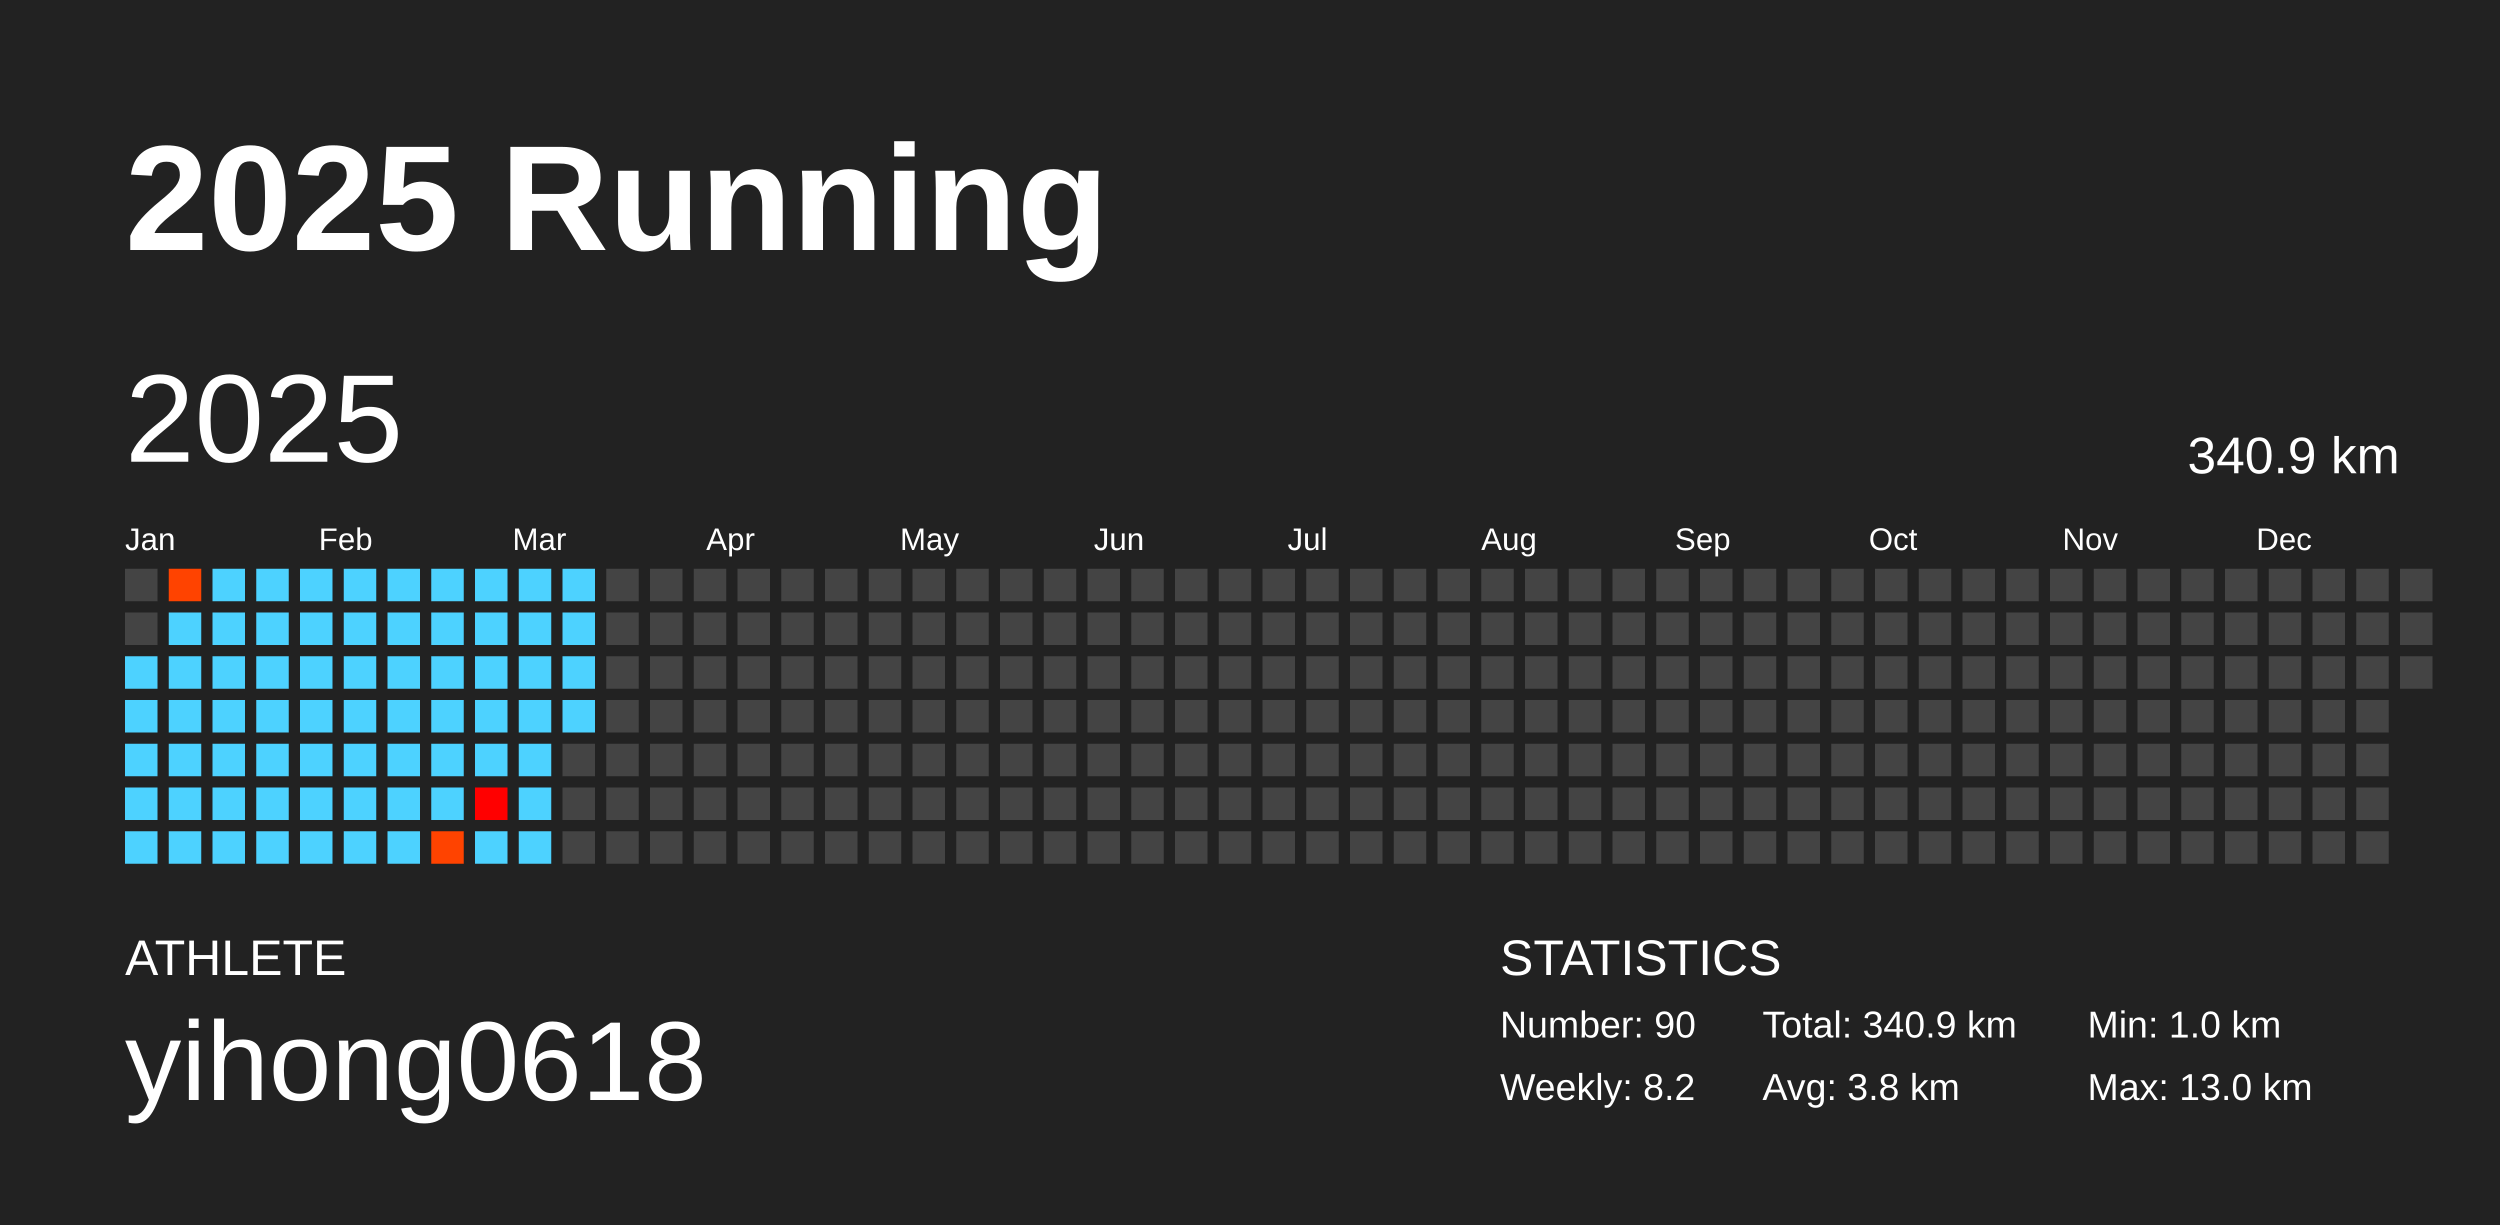
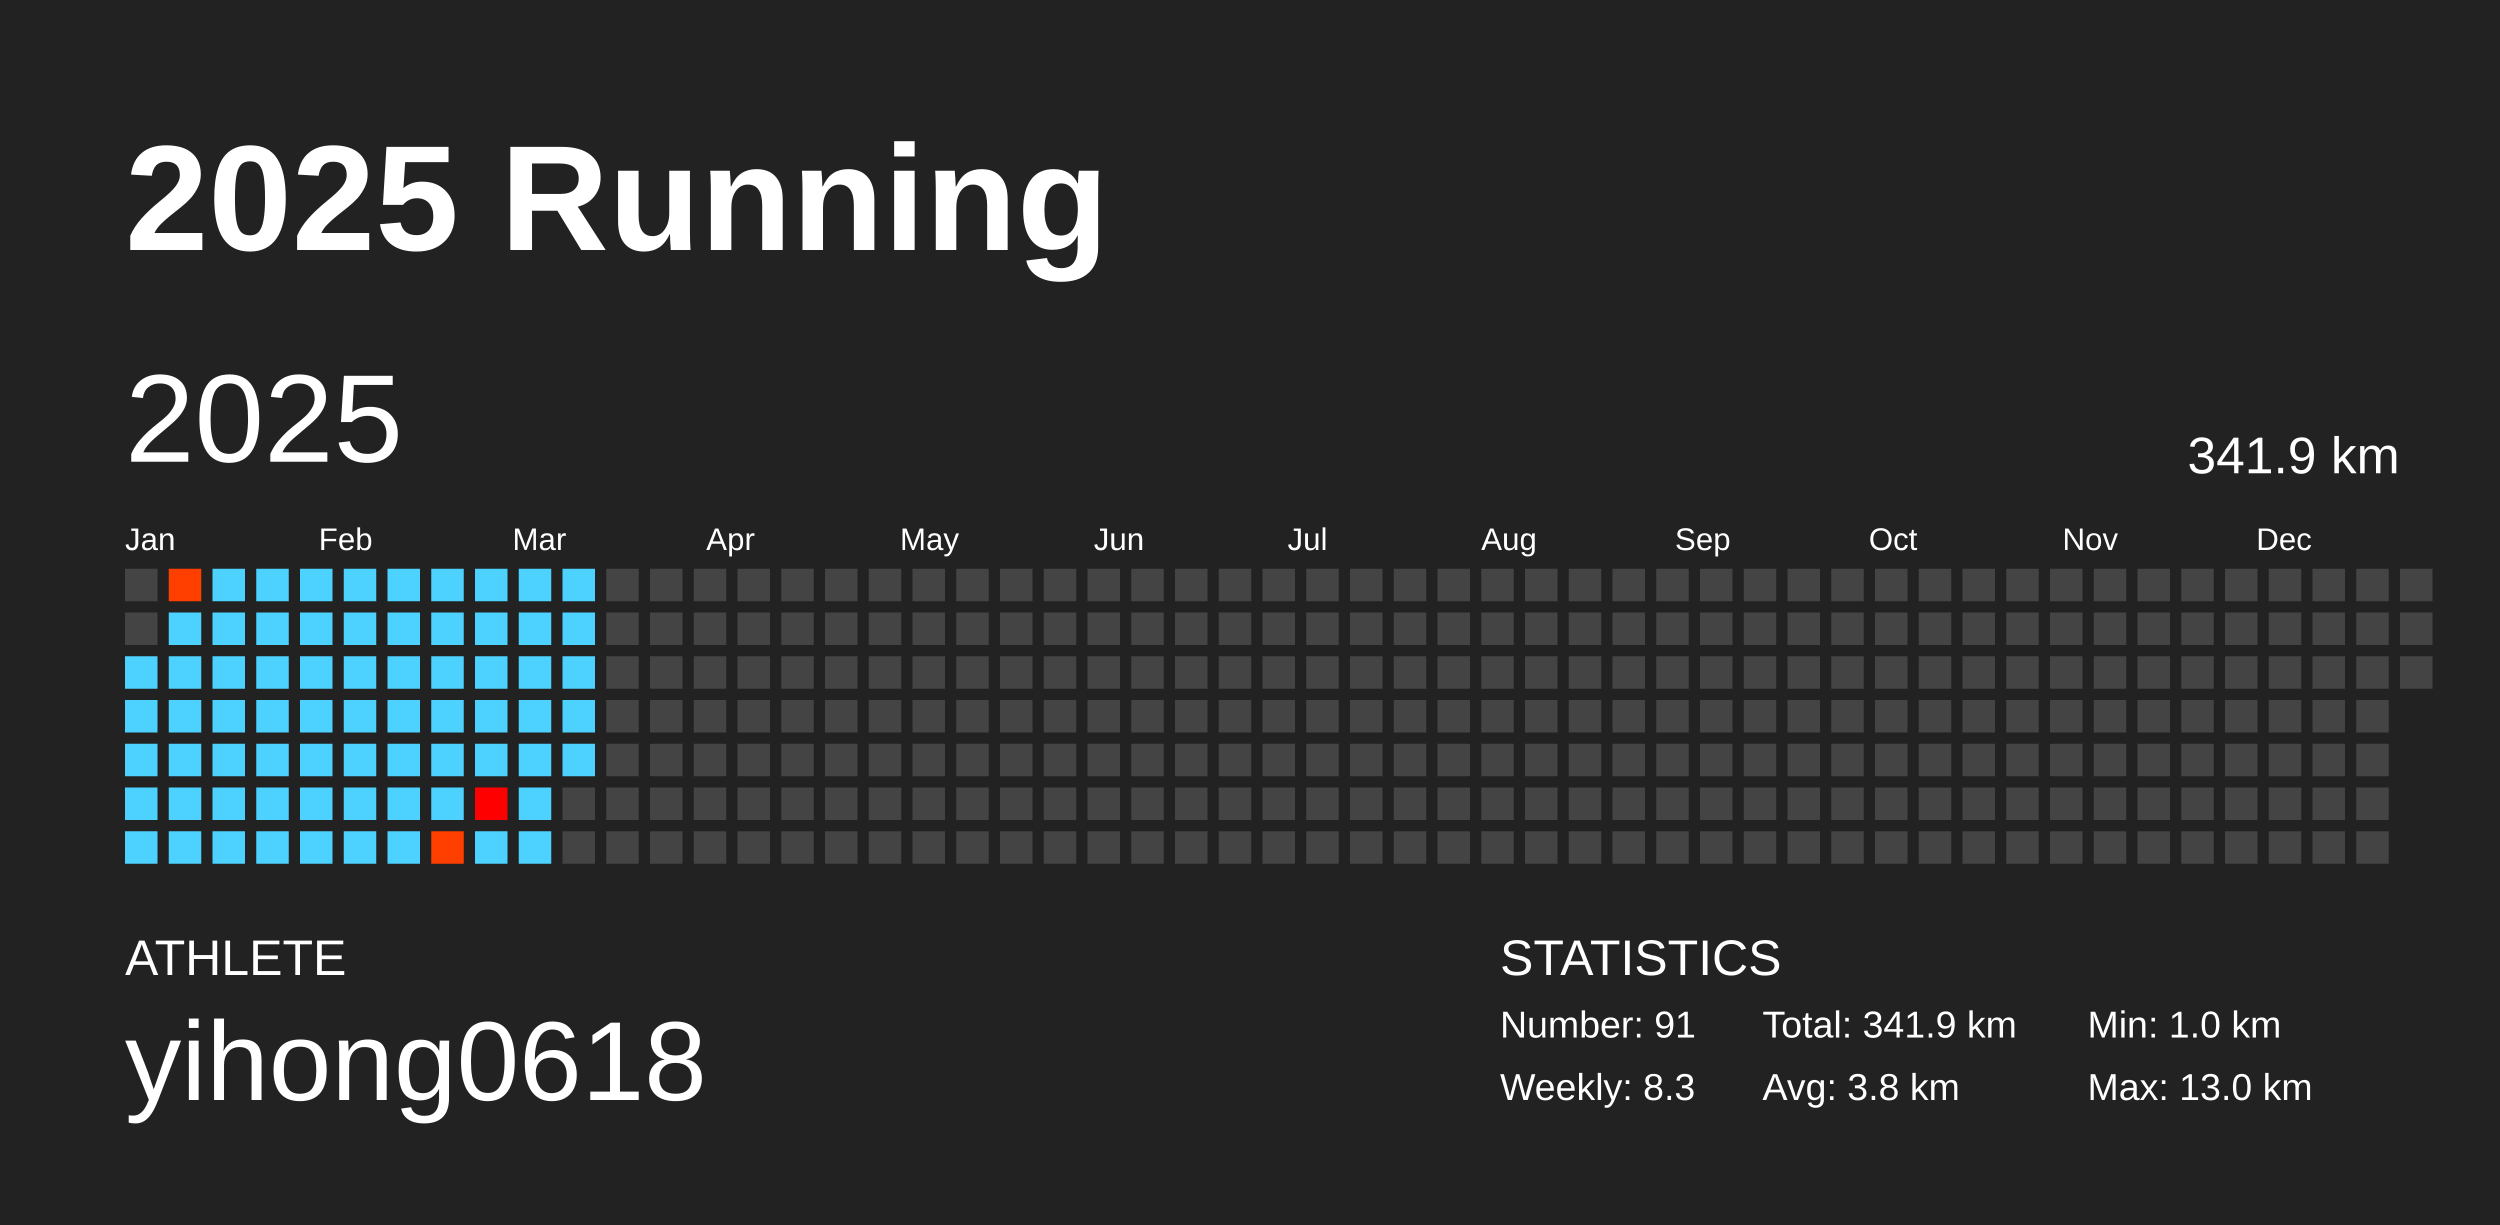
<svg xmlns="http://www.w3.org/2000/svg" baseProfile="full" height="98mm" version="1.1" viewBox="0,0,200,98" width="200mm">
  <defs />
  <rect fill="#222222" height="98" width="200" x="0" y="0" />
  <text fill="#FFFFFF" style="font-size:12px; font-family:Arial; font-weight:bold;" x="10" y="20">2025 Running</text>
  <text fill="#FFFFFF" style="font-size:4px; font-family:Arial" x="10" y="78">ATHLETE</text>
  <text fill="#FFFFFF" style="font-size:9px; font-family:Arial" x="10" y="88">yihong0618</text>
  <text fill="#FFFFFF" style="font-size:4px; font-family:Arial" x="120" y="78">STATISTICS</text>
-   <text fill="#FFFFFF" style="font-size:3px; font-family:Arial" x="120" y="83">Number: 90</text>
-   <text fill="#FFFFFF" style="font-size:3px; font-family:Arial" x="120" y="88">Weekly: 8.2</text>
-   <text fill="#FFFFFF" style="font-size:3px; font-family:Arial" x="141" y="83">Total: 340.9 km</text>
+   <text fill="#FFFFFF" style="font-size:3px; font-family:Arial" x="120" y="83">Number: 91</text>
+   <text fill="#FFFFFF" style="font-size:3px; font-family:Arial" x="120" y="88">Weekly: 8.3</text>
+   <text fill="#FFFFFF" style="font-size:3px; font-family:Arial" x="141" y="83">Total: 341.9 km</text>
  <text fill="#FFFFFF" style="font-size:3px; font-family:Arial" x="141" y="88">Avg: 3.8 km</text>
  <text fill="#FFFFFF" style="font-size:3px; font-family:Arial" x="167" y="83">Min: 1.0 km</text>
  <text fill="#FFFFFF" style="font-size:3px; font-family:Arial" x="167" y="88">Max: 13.0 km</text>
  <text dominant-baseline="hanging" fill="#FFFFFF" style="font-size:10.0px; font-family:Arial;" x="10" y="30">2025</text>
-   <text dominant-baseline="hanging" fill="#FFFFFF" style="font-size:4.125px; font-family:Arial;" x="175" y="35">340.9 km</text>
+   <text dominant-baseline="hanging" fill="#FFFFFF" style="font-size:4.125px; font-family:Arial;" x="175" y="35">341.9 km</text>
  <text fill="#FFFFFF" style="font-size:2.5px; font-family:Arial" x="10.0" y="44">Jan</text>
  <text fill="#FFFFFF" style="font-size:2.5px; font-family:Arial" x="25.5" y="44">Feb</text>
  <text fill="#FFFFFF" style="font-size:2.5px; font-family:Arial" x="41.0" y="44">Mar</text>
  <text fill="#FFFFFF" style="font-size:2.5px; font-family:Arial" x="56.5" y="44">Apr</text>
  <text fill="#FFFFFF" style="font-size:2.5px; font-family:Arial" x="72.0" y="44">May</text>
  <text fill="#FFFFFF" style="font-size:2.5px; font-family:Arial" x="87.5" y="44">Jun</text>
  <text fill="#FFFFFF" style="font-size:2.5px; font-family:Arial" x="103.0" y="44">Jul</text>
  <text fill="#FFFFFF" style="font-size:2.5px; font-family:Arial" x="118.5" y="44">Aug</text>
  <text fill="#FFFFFF" style="font-size:2.5px; font-family:Arial" x="134.0" y="44">Sep</text>
  <text fill="#FFFFFF" style="font-size:2.5px; font-family:Arial" x="149.5" y="44">Oct</text>
  <text fill="#FFFFFF" style="font-size:2.5px; font-family:Arial" x="165.0" y="44">Nov</text>
  <text fill="#FFFFFF" style="font-size:2.5px; font-family:Arial" x="180.5" y="44">Dec</text>
  <rect fill="#444444" height="2.6" width="2.6" x="10.0" y="45.5" />
  <rect fill="#444444" height="2.6" width="2.6" x="10.0" y="49.0" />
  <rect fill="#4dd2ff" height="2.6" width="2.6" x="10.0" y="52.5" />
  <rect fill="#4dd2ff" height="2.6" width="2.6" x="10.0" y="56.0" />
  <rect fill="#4dd2ff" height="2.6" width="2.6" x="10.0" y="59.5" />
  <rect fill="#4dd2ff" height="2.6" width="2.6" x="10.0" y="63.0" />
  <rect fill="#4dd2ff" height="2.6" width="2.6" x="10.0" y="66.5" />
-   <rect fill="#ff4300" height="2.6" width="2.6" x="13.5" y="45.5" />
+   <rect fill="#ff3f00" height="2.6" width="2.6" x="13.5" y="45.5" />
  <rect fill="#4dd2ff" height="2.6" width="2.6" x="13.5" y="49.0" />
  <rect fill="#4dd2ff" height="2.6" width="2.6" x="13.5" y="52.5" />
  <rect fill="#4dd2ff" height="2.6" width="2.6" x="13.5" y="56.0" />
  <rect fill="#4dd2ff" height="2.6" width="2.6" x="13.5" y="59.5" />
  <rect fill="#4dd2ff" height="2.6" width="2.6" x="13.5" y="63.0" />
  <rect fill="#4dd2ff" height="2.6" width="2.6" x="13.5" y="66.5" />
  <rect fill="#4dd2ff" height="2.6" width="2.6" x="17.0" y="45.5" />
  <rect fill="#4dd2ff" height="2.6" width="2.6" x="17.0" y="49.0" />
  <rect fill="#4dd2ff" height="2.6" width="2.6" x="17.0" y="52.5" />
  <rect fill="#4dd2ff" height="2.6" width="2.6" x="17.0" y="56.0" />
  <rect fill="#4dd2ff" height="2.6" width="2.6" x="17.0" y="59.5" />
  <rect fill="#4dd2ff" height="2.6" width="2.6" x="17.0" y="63.0" />
  <rect fill="#4dd2ff" height="2.6" width="2.6" x="17.0" y="66.5" />
  <rect fill="#4dd2ff" height="2.6" width="2.6" x="20.5" y="45.5" />
  <rect fill="#4dd2ff" height="2.6" width="2.6" x="20.5" y="49.0" />
  <rect fill="#4dd2ff" height="2.6" width="2.6" x="20.5" y="52.5" />
  <rect fill="#4dd2ff" height="2.6" width="2.6" x="20.5" y="56.0" />
  <rect fill="#4dd2ff" height="2.6" width="2.6" x="20.5" y="59.5" />
  <rect fill="#4dd2ff" height="2.6" width="2.6" x="20.5" y="63.0" />
  <rect fill="#4dd2ff" height="2.6" width="2.6" x="20.5" y="66.5" />
  <rect fill="#4dd2ff" height="2.6" width="2.6" x="24.0" y="45.5" />
  <rect fill="#4dd2ff" height="2.6" width="2.6" x="24.0" y="49.0" />
  <rect fill="#4dd2ff" height="2.6" width="2.6" x="24.0" y="52.5" />
  <rect fill="#4dd2ff" height="2.6" width="2.6" x="24.0" y="56.0" />
  <rect fill="#4dd2ff" height="2.6" width="2.6" x="24.0" y="59.5" />
  <rect fill="#4dd2ff" height="2.6" width="2.6" x="24.0" y="63.0" />
  <rect fill="#4dd2ff" height="2.6" width="2.6" x="24.0" y="66.5" />
  <rect fill="#4dd2ff" height="2.6" width="2.6" x="27.5" y="45.5" />
  <rect fill="#4dd2ff" height="2.6" width="2.6" x="27.5" y="49.0" />
  <rect fill="#4dd2ff" height="2.6" width="2.6" x="27.5" y="52.5" />
  <rect fill="#4dd2ff" height="2.6" width="2.6" x="27.5" y="56.0" />
  <rect fill="#4dd2ff" height="2.6" width="2.6" x="27.5" y="59.5" />
  <rect fill="#4dd2ff" height="2.6" width="2.6" x="27.5" y="63.0" />
  <rect fill="#4dd2ff" height="2.6" width="2.6" x="27.5" y="66.5" />
  <rect fill="#4dd2ff" height="2.6" width="2.6" x="31.0" y="45.5" />
  <rect fill="#4dd2ff" height="2.6" width="2.6" x="31.0" y="49.0" />
  <rect fill="#4dd2ff" height="2.6" width="2.6" x="31.0" y="52.5" />
  <rect fill="#4dd2ff" height="2.6" width="2.6" x="31.0" y="56.0" />
  <rect fill="#4dd2ff" height="2.6" width="2.6" x="31.0" y="59.5" />
  <rect fill="#4dd2ff" height="2.6" width="2.6" x="31.0" y="63.0" />
  <rect fill="#4dd2ff" height="2.6" width="2.6" x="31.0" y="66.5" />
  <rect fill="#4dd2ff" height="2.6" width="2.6" x="34.5" y="45.5" />
  <rect fill="#4dd2ff" height="2.6" width="2.6" x="34.5" y="49.0" />
  <rect fill="#4dd2ff" height="2.6" width="2.6" x="34.5" y="52.5" />
  <rect fill="#4dd2ff" height="2.6" width="2.6" x="34.5" y="56.0" />
  <rect fill="#4dd2ff" height="2.6" width="2.6" x="34.5" y="59.5" />
  <rect fill="#4dd2ff" height="2.6" width="2.6" x="34.5" y="63.0" />
-   <rect fill="#ff4300" height="2.6" width="2.6" x="34.5" y="66.5" />
+   <rect fill="#ff3f00" height="2.6" width="2.6" x="34.5" y="66.5" />
  <rect fill="#4dd2ff" height="2.6" width="2.6" x="38.0" y="45.5" />
  <rect fill="#4dd2ff" height="2.6" width="2.6" x="38.0" y="49.0" />
  <rect fill="#4dd2ff" height="2.6" width="2.6" x="38.0" y="52.5" />
  <rect fill="#4dd2ff" height="2.6" width="2.6" x="38.0" y="56.0" />
  <rect fill="#4dd2ff" height="2.6" width="2.6" x="38.0" y="59.5" />
  <rect fill="#ff0000" height="2.6" width="2.6" x="38.0" y="63.0" />
  <rect fill="#4dd2ff" height="2.6" width="2.6" x="38.0" y="66.5" />
  <rect fill="#4dd2ff" height="2.6" width="2.6" x="41.5" y="45.5" />
  <rect fill="#4dd2ff" height="2.6" width="2.6" x="41.5" y="49.0" />
  <rect fill="#4dd2ff" height="2.6" width="2.6" x="41.5" y="52.5" />
  <rect fill="#4dd2ff" height="2.6" width="2.6" x="41.5" y="56.0" />
  <rect fill="#4dd2ff" height="2.6" width="2.6" x="41.5" y="59.5" />
  <rect fill="#4dd2ff" height="2.6" width="2.6" x="41.5" y="63.0" />
  <rect fill="#4dd2ff" height="2.6" width="2.6" x="41.5" y="66.5" />
  <rect fill="#4dd2ff" height="2.6" width="2.6" x="45.0" y="45.5" />
  <rect fill="#4dd2ff" height="2.6" width="2.6" x="45.0" y="49.0" />
  <rect fill="#4dd2ff" height="2.6" width="2.6" x="45.0" y="52.5" />
  <rect fill="#4dd2ff" height="2.6" width="2.6" x="45.0" y="56.0" />
-   <rect fill="#444444" height="2.6" width="2.6" x="45.0" y="59.5" />
+   <rect fill="#4dd2ff" height="2.6" width="2.6" x="45.0" y="59.5" />
  <rect fill="#444444" height="2.6" width="2.6" x="45.0" y="63.0" />
  <rect fill="#444444" height="2.6" width="2.6" x="45.0" y="66.5" />
  <rect fill="#444444" height="2.6" width="2.6" x="48.5" y="45.5" />
  <rect fill="#444444" height="2.6" width="2.6" x="48.5" y="49.0" />
  <rect fill="#444444" height="2.6" width="2.6" x="48.5" y="52.5" />
  <rect fill="#444444" height="2.6" width="2.6" x="48.5" y="56.0" />
  <rect fill="#444444" height="2.6" width="2.6" x="48.5" y="59.5" />
  <rect fill="#444444" height="2.6" width="2.6" x="48.5" y="63.0" />
  <rect fill="#444444" height="2.6" width="2.6" x="48.5" y="66.5" />
  <rect fill="#444444" height="2.6" width="2.6" x="52.0" y="45.5" />
  <rect fill="#444444" height="2.6" width="2.6" x="52.0" y="49.0" />
  <rect fill="#444444" height="2.6" width="2.6" x="52.0" y="52.5" />
  <rect fill="#444444" height="2.6" width="2.6" x="52.0" y="56.0" />
  <rect fill="#444444" height="2.6" width="2.6" x="52.0" y="59.5" />
  <rect fill="#444444" height="2.6" width="2.6" x="52.0" y="63.0" />
  <rect fill="#444444" height="2.6" width="2.6" x="52.0" y="66.5" />
  <rect fill="#444444" height="2.6" width="2.6" x="55.5" y="45.5" />
  <rect fill="#444444" height="2.6" width="2.6" x="55.5" y="49.0" />
  <rect fill="#444444" height="2.6" width="2.6" x="55.5" y="52.5" />
  <rect fill="#444444" height="2.6" width="2.6" x="55.5" y="56.0" />
  <rect fill="#444444" height="2.6" width="2.6" x="55.5" y="59.5" />
  <rect fill="#444444" height="2.6" width="2.6" x="55.5" y="63.0" />
  <rect fill="#444444" height="2.6" width="2.6" x="55.5" y="66.5" />
  <rect fill="#444444" height="2.6" width="2.6" x="59.0" y="45.5" />
  <rect fill="#444444" height="2.6" width="2.6" x="59.0" y="49.0" />
  <rect fill="#444444" height="2.6" width="2.6" x="59.0" y="52.5" />
  <rect fill="#444444" height="2.6" width="2.6" x="59.0" y="56.0" />
  <rect fill="#444444" height="2.6" width="2.6" x="59.0" y="59.5" />
  <rect fill="#444444" height="2.6" width="2.6" x="59.0" y="63.0" />
  <rect fill="#444444" height="2.6" width="2.6" x="59.0" y="66.5" />
  <rect fill="#444444" height="2.6" width="2.6" x="62.5" y="45.5" />
  <rect fill="#444444" height="2.6" width="2.6" x="62.5" y="49.0" />
  <rect fill="#444444" height="2.6" width="2.6" x="62.5" y="52.5" />
  <rect fill="#444444" height="2.6" width="2.6" x="62.5" y="56.0" />
  <rect fill="#444444" height="2.6" width="2.6" x="62.5" y="59.5" />
  <rect fill="#444444" height="2.6" width="2.6" x="62.5" y="63.0" />
  <rect fill="#444444" height="2.6" width="2.6" x="62.5" y="66.5" />
  <rect fill="#444444" height="2.6" width="2.6" x="66.0" y="45.5" />
  <rect fill="#444444" height="2.6" width="2.6" x="66.0" y="49.0" />
  <rect fill="#444444" height="2.6" width="2.6" x="66.0" y="52.5" />
  <rect fill="#444444" height="2.6" width="2.6" x="66.0" y="56.0" />
  <rect fill="#444444" height="2.6" width="2.6" x="66.0" y="59.5" />
  <rect fill="#444444" height="2.6" width="2.6" x="66.0" y="63.0" />
  <rect fill="#444444" height="2.6" width="2.6" x="66.0" y="66.5" />
  <rect fill="#444444" height="2.6" width="2.6" x="69.5" y="45.5" />
  <rect fill="#444444" height="2.6" width="2.6" x="69.5" y="49.0" />
  <rect fill="#444444" height="2.6" width="2.6" x="69.5" y="52.5" />
  <rect fill="#444444" height="2.6" width="2.6" x="69.5" y="56.0" />
  <rect fill="#444444" height="2.6" width="2.6" x="69.5" y="59.5" />
  <rect fill="#444444" height="2.6" width="2.6" x="69.5" y="63.0" />
  <rect fill="#444444" height="2.6" width="2.6" x="69.5" y="66.5" />
  <rect fill="#444444" height="2.6" width="2.6" x="73.0" y="45.5" />
  <rect fill="#444444" height="2.6" width="2.6" x="73.0" y="49.0" />
  <rect fill="#444444" height="2.6" width="2.6" x="73.0" y="52.5" />
  <rect fill="#444444" height="2.6" width="2.6" x="73.0" y="56.0" />
  <rect fill="#444444" height="2.6" width="2.6" x="73.0" y="59.5" />
  <rect fill="#444444" height="2.6" width="2.6" x="73.0" y="63.0" />
  <rect fill="#444444" height="2.6" width="2.6" x="73.0" y="66.5" />
  <rect fill="#444444" height="2.6" width="2.6" x="76.5" y="45.5" />
  <rect fill="#444444" height="2.6" width="2.6" x="76.5" y="49.0" />
  <rect fill="#444444" height="2.6" width="2.6" x="76.5" y="52.5" />
  <rect fill="#444444" height="2.6" width="2.6" x="76.5" y="56.0" />
  <rect fill="#444444" height="2.6" width="2.6" x="76.5" y="59.5" />
  <rect fill="#444444" height="2.6" width="2.6" x="76.5" y="63.0" />
  <rect fill="#444444" height="2.6" width="2.6" x="76.5" y="66.5" />
  <rect fill="#444444" height="2.6" width="2.6" x="80.0" y="45.5" />
  <rect fill="#444444" height="2.6" width="2.6" x="80.0" y="49.0" />
  <rect fill="#444444" height="2.6" width="2.6" x="80.0" y="52.5" />
  <rect fill="#444444" height="2.6" width="2.6" x="80.0" y="56.0" />
  <rect fill="#444444" height="2.6" width="2.6" x="80.0" y="59.5" />
  <rect fill="#444444" height="2.6" width="2.6" x="80.0" y="63.0" />
  <rect fill="#444444" height="2.6" width="2.6" x="80.0" y="66.5" />
  <rect fill="#444444" height="2.6" width="2.6" x="83.5" y="45.5" />
  <rect fill="#444444" height="2.6" width="2.6" x="83.5" y="49.0" />
  <rect fill="#444444" height="2.6" width="2.6" x="83.5" y="52.5" />
  <rect fill="#444444" height="2.6" width="2.6" x="83.5" y="56.0" />
  <rect fill="#444444" height="2.6" width="2.6" x="83.5" y="59.5" />
  <rect fill="#444444" height="2.6" width="2.6" x="83.5" y="63.0" />
  <rect fill="#444444" height="2.6" width="2.6" x="83.5" y="66.5" />
  <rect fill="#444444" height="2.6" width="2.6" x="87.0" y="45.5" />
  <rect fill="#444444" height="2.6" width="2.6" x="87.0" y="49.0" />
  <rect fill="#444444" height="2.6" width="2.6" x="87.0" y="52.5" />
  <rect fill="#444444" height="2.6" width="2.6" x="87.0" y="56.0" />
  <rect fill="#444444" height="2.6" width="2.6" x="87.0" y="59.5" />
  <rect fill="#444444" height="2.6" width="2.6" x="87.0" y="63.0" />
  <rect fill="#444444" height="2.6" width="2.6" x="87.0" y="66.5" />
  <rect fill="#444444" height="2.6" width="2.6" x="90.5" y="45.5" />
  <rect fill="#444444" height="2.6" width="2.6" x="90.5" y="49.0" />
  <rect fill="#444444" height="2.6" width="2.6" x="90.5" y="52.5" />
  <rect fill="#444444" height="2.6" width="2.6" x="90.5" y="56.0" />
  <rect fill="#444444" height="2.6" width="2.6" x="90.5" y="59.5" />
  <rect fill="#444444" height="2.6" width="2.6" x="90.5" y="63.0" />
  <rect fill="#444444" height="2.6" width="2.6" x="90.5" y="66.5" />
  <rect fill="#444444" height="2.6" width="2.6" x="94.0" y="45.5" />
  <rect fill="#444444" height="2.6" width="2.6" x="94.0" y="49.0" />
  <rect fill="#444444" height="2.6" width="2.6" x="94.0" y="52.5" />
  <rect fill="#444444" height="2.6" width="2.6" x="94.0" y="56.0" />
  <rect fill="#444444" height="2.6" width="2.6" x="94.0" y="59.5" />
  <rect fill="#444444" height="2.6" width="2.6" x="94.0" y="63.0" />
  <rect fill="#444444" height="2.6" width="2.6" x="94.0" y="66.5" />
  <rect fill="#444444" height="2.6" width="2.6" x="97.5" y="45.5" />
  <rect fill="#444444" height="2.6" width="2.6" x="97.5" y="49.0" />
  <rect fill="#444444" height="2.6" width="2.6" x="97.5" y="52.5" />
  <rect fill="#444444" height="2.6" width="2.6" x="97.5" y="56.0" />
  <rect fill="#444444" height="2.6" width="2.6" x="97.5" y="59.5" />
  <rect fill="#444444" height="2.6" width="2.6" x="97.5" y="63.0" />
  <rect fill="#444444" height="2.6" width="2.6" x="97.5" y="66.5" />
  <rect fill="#444444" height="2.6" width="2.6" x="101.0" y="45.5" />
  <rect fill="#444444" height="2.6" width="2.6" x="101.0" y="49.0" />
  <rect fill="#444444" height="2.6" width="2.6" x="101.0" y="52.5" />
  <rect fill="#444444" height="2.6" width="2.6" x="101.0" y="56.0" />
  <rect fill="#444444" height="2.6" width="2.6" x="101.0" y="59.5" />
  <rect fill="#444444" height="2.6" width="2.6" x="101.0" y="63.0" />
  <rect fill="#444444" height="2.6" width="2.6" x="101.0" y="66.5" />
  <rect fill="#444444" height="2.6" width="2.6" x="104.5" y="45.5" />
  <rect fill="#444444" height="2.6" width="2.6" x="104.5" y="49.0" />
  <rect fill="#444444" height="2.6" width="2.6" x="104.5" y="52.5" />
  <rect fill="#444444" height="2.6" width="2.6" x="104.5" y="56.0" />
  <rect fill="#444444" height="2.6" width="2.6" x="104.5" y="59.5" />
  <rect fill="#444444" height="2.6" width="2.6" x="104.5" y="63.0" />
  <rect fill="#444444" height="2.6" width="2.6" x="104.5" y="66.5" />
  <rect fill="#444444" height="2.6" width="2.6" x="108.0" y="45.5" />
  <rect fill="#444444" height="2.6" width="2.6" x="108.0" y="49.0" />
  <rect fill="#444444" height="2.6" width="2.6" x="108.0" y="52.5" />
  <rect fill="#444444" height="2.6" width="2.6" x="108.0" y="56.0" />
  <rect fill="#444444" height="2.6" width="2.6" x="108.0" y="59.5" />
  <rect fill="#444444" height="2.6" width="2.6" x="108.0" y="63.0" />
  <rect fill="#444444" height="2.6" width="2.6" x="108.0" y="66.5" />
  <rect fill="#444444" height="2.6" width="2.6" x="111.5" y="45.5" />
  <rect fill="#444444" height="2.6" width="2.6" x="111.5" y="49.0" />
  <rect fill="#444444" height="2.6" width="2.6" x="111.5" y="52.5" />
  <rect fill="#444444" height="2.6" width="2.6" x="111.5" y="56.0" />
  <rect fill="#444444" height="2.6" width="2.6" x="111.5" y="59.5" />
  <rect fill="#444444" height="2.6" width="2.6" x="111.5" y="63.0" />
  <rect fill="#444444" height="2.6" width="2.6" x="111.5" y="66.5" />
  <rect fill="#444444" height="2.6" width="2.6" x="115.0" y="45.5" />
  <rect fill="#444444" height="2.6" width="2.6" x="115.0" y="49.0" />
  <rect fill="#444444" height="2.6" width="2.6" x="115.0" y="52.5" />
  <rect fill="#444444" height="2.6" width="2.6" x="115.0" y="56.0" />
  <rect fill="#444444" height="2.6" width="2.6" x="115.0" y="59.5" />
  <rect fill="#444444" height="2.6" width="2.6" x="115.0" y="63.0" />
  <rect fill="#444444" height="2.6" width="2.6" x="115.0" y="66.5" />
  <rect fill="#444444" height="2.6" width="2.6" x="118.5" y="45.5" />
  <rect fill="#444444" height="2.6" width="2.6" x="118.5" y="49.0" />
  <rect fill="#444444" height="2.6" width="2.6" x="118.5" y="52.5" />
  <rect fill="#444444" height="2.6" width="2.6" x="118.5" y="56.0" />
  <rect fill="#444444" height="2.6" width="2.6" x="118.5" y="59.5" />
  <rect fill="#444444" height="2.6" width="2.6" x="118.5" y="63.0" />
  <rect fill="#444444" height="2.6" width="2.6" x="118.5" y="66.5" />
  <rect fill="#444444" height="2.6" width="2.6" x="122.0" y="45.5" />
  <rect fill="#444444" height="2.6" width="2.6" x="122.0" y="49.0" />
  <rect fill="#444444" height="2.6" width="2.6" x="122.0" y="52.5" />
  <rect fill="#444444" height="2.6" width="2.6" x="122.0" y="56.0" />
  <rect fill="#444444" height="2.6" width="2.6" x="122.0" y="59.5" />
  <rect fill="#444444" height="2.6" width="2.6" x="122.0" y="63.0" />
  <rect fill="#444444" height="2.6" width="2.6" x="122.0" y="66.5" />
  <rect fill="#444444" height="2.6" width="2.6" x="125.5" y="45.5" />
  <rect fill="#444444" height="2.6" width="2.6" x="125.5" y="49.0" />
  <rect fill="#444444" height="2.6" width="2.6" x="125.5" y="52.5" />
  <rect fill="#444444" height="2.6" width="2.6" x="125.5" y="56.0" />
  <rect fill="#444444" height="2.6" width="2.6" x="125.5" y="59.5" />
  <rect fill="#444444" height="2.6" width="2.6" x="125.5" y="63.0" />
  <rect fill="#444444" height="2.6" width="2.6" x="125.5" y="66.5" />
  <rect fill="#444444" height="2.6" width="2.6" x="129.0" y="45.5" />
  <rect fill="#444444" height="2.6" width="2.6" x="129.0" y="49.0" />
  <rect fill="#444444" height="2.6" width="2.6" x="129.0" y="52.5" />
  <rect fill="#444444" height="2.6" width="2.6" x="129.0" y="56.0" />
  <rect fill="#444444" height="2.6" width="2.6" x="129.0" y="59.5" />
  <rect fill="#444444" height="2.6" width="2.6" x="129.0" y="63.0" />
  <rect fill="#444444" height="2.6" width="2.6" x="129.0" y="66.5" />
  <rect fill="#444444" height="2.6" width="2.6" x="132.5" y="45.5" />
  <rect fill="#444444" height="2.6" width="2.6" x="132.5" y="49.0" />
  <rect fill="#444444" height="2.6" width="2.6" x="132.5" y="52.5" />
  <rect fill="#444444" height="2.6" width="2.6" x="132.5" y="56.0" />
  <rect fill="#444444" height="2.6" width="2.6" x="132.5" y="59.5" />
  <rect fill="#444444" height="2.6" width="2.6" x="132.5" y="63.0" />
  <rect fill="#444444" height="2.6" width="2.6" x="132.5" y="66.5" />
  <rect fill="#444444" height="2.6" width="2.6" x="136.0" y="45.5" />
  <rect fill="#444444" height="2.6" width="2.6" x="136.0" y="49.0" />
  <rect fill="#444444" height="2.6" width="2.6" x="136.0" y="52.5" />
  <rect fill="#444444" height="2.6" width="2.6" x="136.0" y="56.0" />
  <rect fill="#444444" height="2.6" width="2.6" x="136.0" y="59.5" />
  <rect fill="#444444" height="2.6" width="2.6" x="136.0" y="63.0" />
  <rect fill="#444444" height="2.6" width="2.6" x="136.0" y="66.5" />
  <rect fill="#444444" height="2.6" width="2.6" x="139.5" y="45.5" />
  <rect fill="#444444" height="2.6" width="2.6" x="139.5" y="49.0" />
  <rect fill="#444444" height="2.6" width="2.6" x="139.5" y="52.5" />
  <rect fill="#444444" height="2.6" width="2.6" x="139.5" y="56.0" />
  <rect fill="#444444" height="2.6" width="2.6" x="139.5" y="59.5" />
  <rect fill="#444444" height="2.6" width="2.6" x="139.5" y="63.0" />
  <rect fill="#444444" height="2.6" width="2.6" x="139.5" y="66.5" />
  <rect fill="#444444" height="2.6" width="2.6" x="143.0" y="45.5" />
  <rect fill="#444444" height="2.6" width="2.6" x="143.0" y="49.0" />
  <rect fill="#444444" height="2.6" width="2.6" x="143.0" y="52.5" />
  <rect fill="#444444" height="2.6" width="2.6" x="143.0" y="56.0" />
  <rect fill="#444444" height="2.6" width="2.6" x="143.0" y="59.5" />
  <rect fill="#444444" height="2.6" width="2.6" x="143.0" y="63.0" />
  <rect fill="#444444" height="2.6" width="2.6" x="143.0" y="66.5" />
  <rect fill="#444444" height="2.6" width="2.6" x="146.5" y="45.5" />
  <rect fill="#444444" height="2.6" width="2.6" x="146.5" y="49.0" />
  <rect fill="#444444" height="2.6" width="2.6" x="146.5" y="52.5" />
  <rect fill="#444444" height="2.6" width="2.6" x="146.5" y="56.0" />
  <rect fill="#444444" height="2.6" width="2.6" x="146.5" y="59.5" />
  <rect fill="#444444" height="2.6" width="2.6" x="146.5" y="63.0" />
  <rect fill="#444444" height="2.6" width="2.6" x="146.5" y="66.5" />
  <rect fill="#444444" height="2.6" width="2.6" x="150.0" y="45.5" />
  <rect fill="#444444" height="2.6" width="2.6" x="150.0" y="49.0" />
  <rect fill="#444444" height="2.6" width="2.6" x="150.0" y="52.5" />
  <rect fill="#444444" height="2.6" width="2.6" x="150.0" y="56.0" />
  <rect fill="#444444" height="2.6" width="2.6" x="150.0" y="59.5" />
  <rect fill="#444444" height="2.6" width="2.6" x="150.0" y="63.0" />
  <rect fill="#444444" height="2.6" width="2.6" x="150.0" y="66.5" />
  <rect fill="#444444" height="2.6" width="2.6" x="153.5" y="45.5" />
  <rect fill="#444444" height="2.6" width="2.6" x="153.5" y="49.0" />
  <rect fill="#444444" height="2.6" width="2.6" x="153.5" y="52.5" />
  <rect fill="#444444" height="2.6" width="2.6" x="153.5" y="56.0" />
  <rect fill="#444444" height="2.6" width="2.6" x="153.5" y="59.5" />
  <rect fill="#444444" height="2.6" width="2.6" x="153.5" y="63.0" />
  <rect fill="#444444" height="2.6" width="2.6" x="153.5" y="66.5" />
  <rect fill="#444444" height="2.6" width="2.6" x="157.0" y="45.5" />
  <rect fill="#444444" height="2.6" width="2.6" x="157.0" y="49.0" />
  <rect fill="#444444" height="2.6" width="2.6" x="157.0" y="52.5" />
  <rect fill="#444444" height="2.6" width="2.6" x="157.0" y="56.0" />
  <rect fill="#444444" height="2.6" width="2.6" x="157.0" y="59.5" />
  <rect fill="#444444" height="2.6" width="2.6" x="157.0" y="63.0" />
  <rect fill="#444444" height="2.6" width="2.6" x="157.0" y="66.5" />
  <rect fill="#444444" height="2.6" width="2.6" x="160.5" y="45.5" />
  <rect fill="#444444" height="2.6" width="2.6" x="160.5" y="49.0" />
  <rect fill="#444444" height="2.6" width="2.6" x="160.5" y="52.5" />
  <rect fill="#444444" height="2.6" width="2.6" x="160.5" y="56.0" />
  <rect fill="#444444" height="2.6" width="2.6" x="160.5" y="59.5" />
  <rect fill="#444444" height="2.6" width="2.6" x="160.5" y="63.0" />
  <rect fill="#444444" height="2.6" width="2.6" x="160.5" y="66.5" />
  <rect fill="#444444" height="2.6" width="2.6" x="164.0" y="45.5" />
  <rect fill="#444444" height="2.6" width="2.6" x="164.0" y="49.0" />
  <rect fill="#444444" height="2.6" width="2.6" x="164.0" y="52.5" />
  <rect fill="#444444" height="2.6" width="2.6" x="164.0" y="56.0" />
  <rect fill="#444444" height="2.6" width="2.6" x="164.0" y="59.5" />
  <rect fill="#444444" height="2.6" width="2.6" x="164.0" y="63.0" />
  <rect fill="#444444" height="2.6" width="2.6" x="164.0" y="66.5" />
  <rect fill="#444444" height="2.6" width="2.6" x="167.5" y="45.5" />
  <rect fill="#444444" height="2.6" width="2.6" x="167.5" y="49.0" />
  <rect fill="#444444" height="2.6" width="2.6" x="167.5" y="52.5" />
  <rect fill="#444444" height="2.6" width="2.6" x="167.5" y="56.0" />
  <rect fill="#444444" height="2.6" width="2.6" x="167.5" y="59.5" />
  <rect fill="#444444" height="2.6" width="2.6" x="167.5" y="63.0" />
  <rect fill="#444444" height="2.6" width="2.6" x="167.5" y="66.5" />
  <rect fill="#444444" height="2.6" width="2.6" x="171.0" y="45.5" />
  <rect fill="#444444" height="2.6" width="2.6" x="171.0" y="49.0" />
  <rect fill="#444444" height="2.6" width="2.6" x="171.0" y="52.5" />
  <rect fill="#444444" height="2.6" width="2.6" x="171.0" y="56.0" />
  <rect fill="#444444" height="2.6" width="2.6" x="171.0" y="59.5" />
  <rect fill="#444444" height="2.6" width="2.6" x="171.0" y="63.0" />
  <rect fill="#444444" height="2.6" width="2.6" x="171.0" y="66.5" />
  <rect fill="#444444" height="2.6" width="2.6" x="174.5" y="45.5" />
  <rect fill="#444444" height="2.6" width="2.6" x="174.5" y="49.0" />
  <rect fill="#444444" height="2.6" width="2.6" x="174.5" y="52.5" />
  <rect fill="#444444" height="2.6" width="2.6" x="174.5" y="56.0" />
  <rect fill="#444444" height="2.6" width="2.6" x="174.5" y="59.5" />
  <rect fill="#444444" height="2.6" width="2.6" x="174.5" y="63.0" />
  <rect fill="#444444" height="2.6" width="2.6" x="174.5" y="66.5" />
  <rect fill="#444444" height="2.6" width="2.6" x="178.0" y="45.5" />
  <rect fill="#444444" height="2.6" width="2.6" x="178.0" y="49.0" />
  <rect fill="#444444" height="2.6" width="2.6" x="178.0" y="52.5" />
  <rect fill="#444444" height="2.6" width="2.6" x="178.0" y="56.0" />
  <rect fill="#444444" height="2.6" width="2.6" x="178.0" y="59.5" />
  <rect fill="#444444" height="2.6" width="2.6" x="178.0" y="63.0" />
  <rect fill="#444444" height="2.6" width="2.6" x="178.0" y="66.5" />
  <rect fill="#444444" height="2.6" width="2.6" x="181.5" y="45.5" />
  <rect fill="#444444" height="2.6" width="2.6" x="181.5" y="49.0" />
  <rect fill="#444444" height="2.6" width="2.6" x="181.5" y="52.5" />
  <rect fill="#444444" height="2.6" width="2.6" x="181.5" y="56.0" />
  <rect fill="#444444" height="2.6" width="2.6" x="181.5" y="59.5" />
  <rect fill="#444444" height="2.6" width="2.6" x="181.5" y="63.0" />
  <rect fill="#444444" height="2.6" width="2.6" x="181.5" y="66.5" />
  <rect fill="#444444" height="2.6" width="2.6" x="185.0" y="45.5" />
  <rect fill="#444444" height="2.6" width="2.6" x="185.0" y="49.0" />
  <rect fill="#444444" height="2.6" width="2.6" x="185.0" y="52.5" />
  <rect fill="#444444" height="2.6" width="2.6" x="185.0" y="56.0" />
  <rect fill="#444444" height="2.6" width="2.6" x="185.0" y="59.5" />
  <rect fill="#444444" height="2.6" width="2.6" x="185.0" y="63.0" />
  <rect fill="#444444" height="2.6" width="2.6" x="185.0" y="66.5" />
  <rect fill="#444444" height="2.6" width="2.6" x="188.5" y="45.5" />
  <rect fill="#444444" height="2.6" width="2.6" x="188.5" y="49.0" />
  <rect fill="#444444" height="2.6" width="2.6" x="188.5" y="52.5" />
  <rect fill="#444444" height="2.6" width="2.6" x="188.5" y="56.0" />
  <rect fill="#444444" height="2.6" width="2.6" x="188.5" y="59.5" />
  <rect fill="#444444" height="2.6" width="2.6" x="188.5" y="63.0" />
  <rect fill="#444444" height="2.6" width="2.6" x="188.5" y="66.5" />
  <rect fill="#444444" height="2.6" width="2.6" x="192.0" y="45.5" />
  <rect fill="#444444" height="2.6" width="2.6" x="192.0" y="49.0" />
  <rect fill="#444444" height="2.6" width="2.6" x="192.0" y="52.5" />
</svg>
